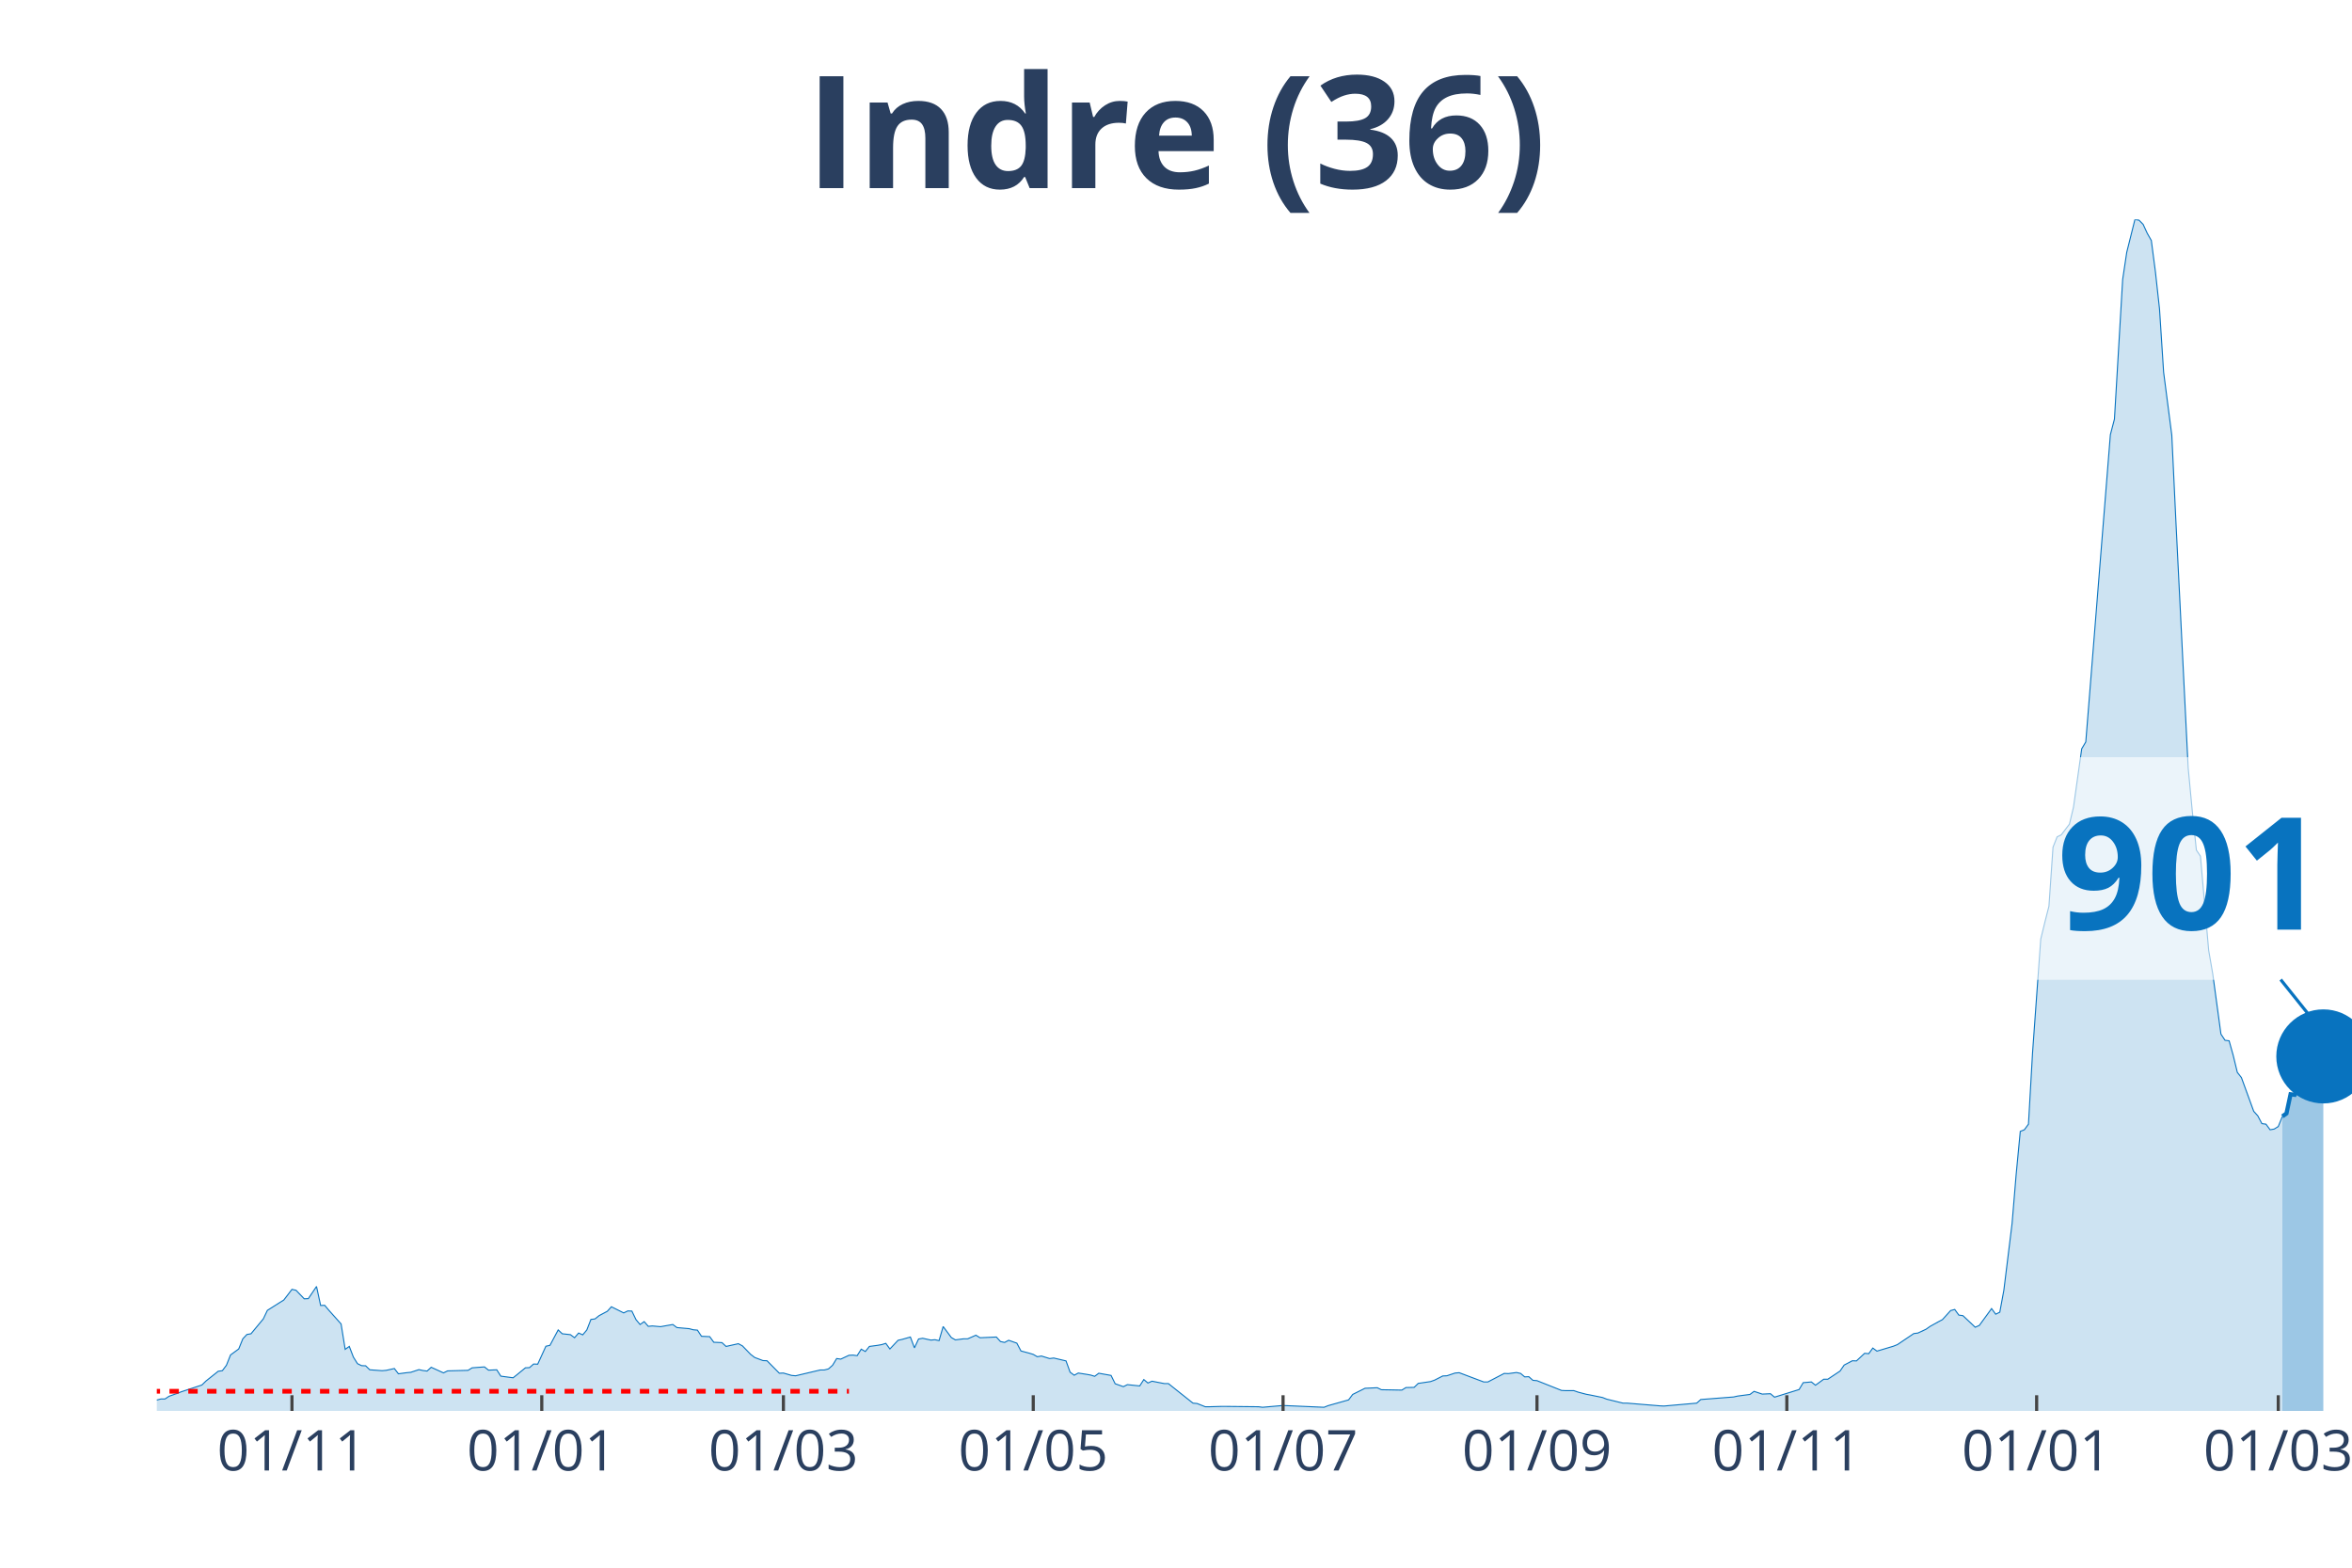
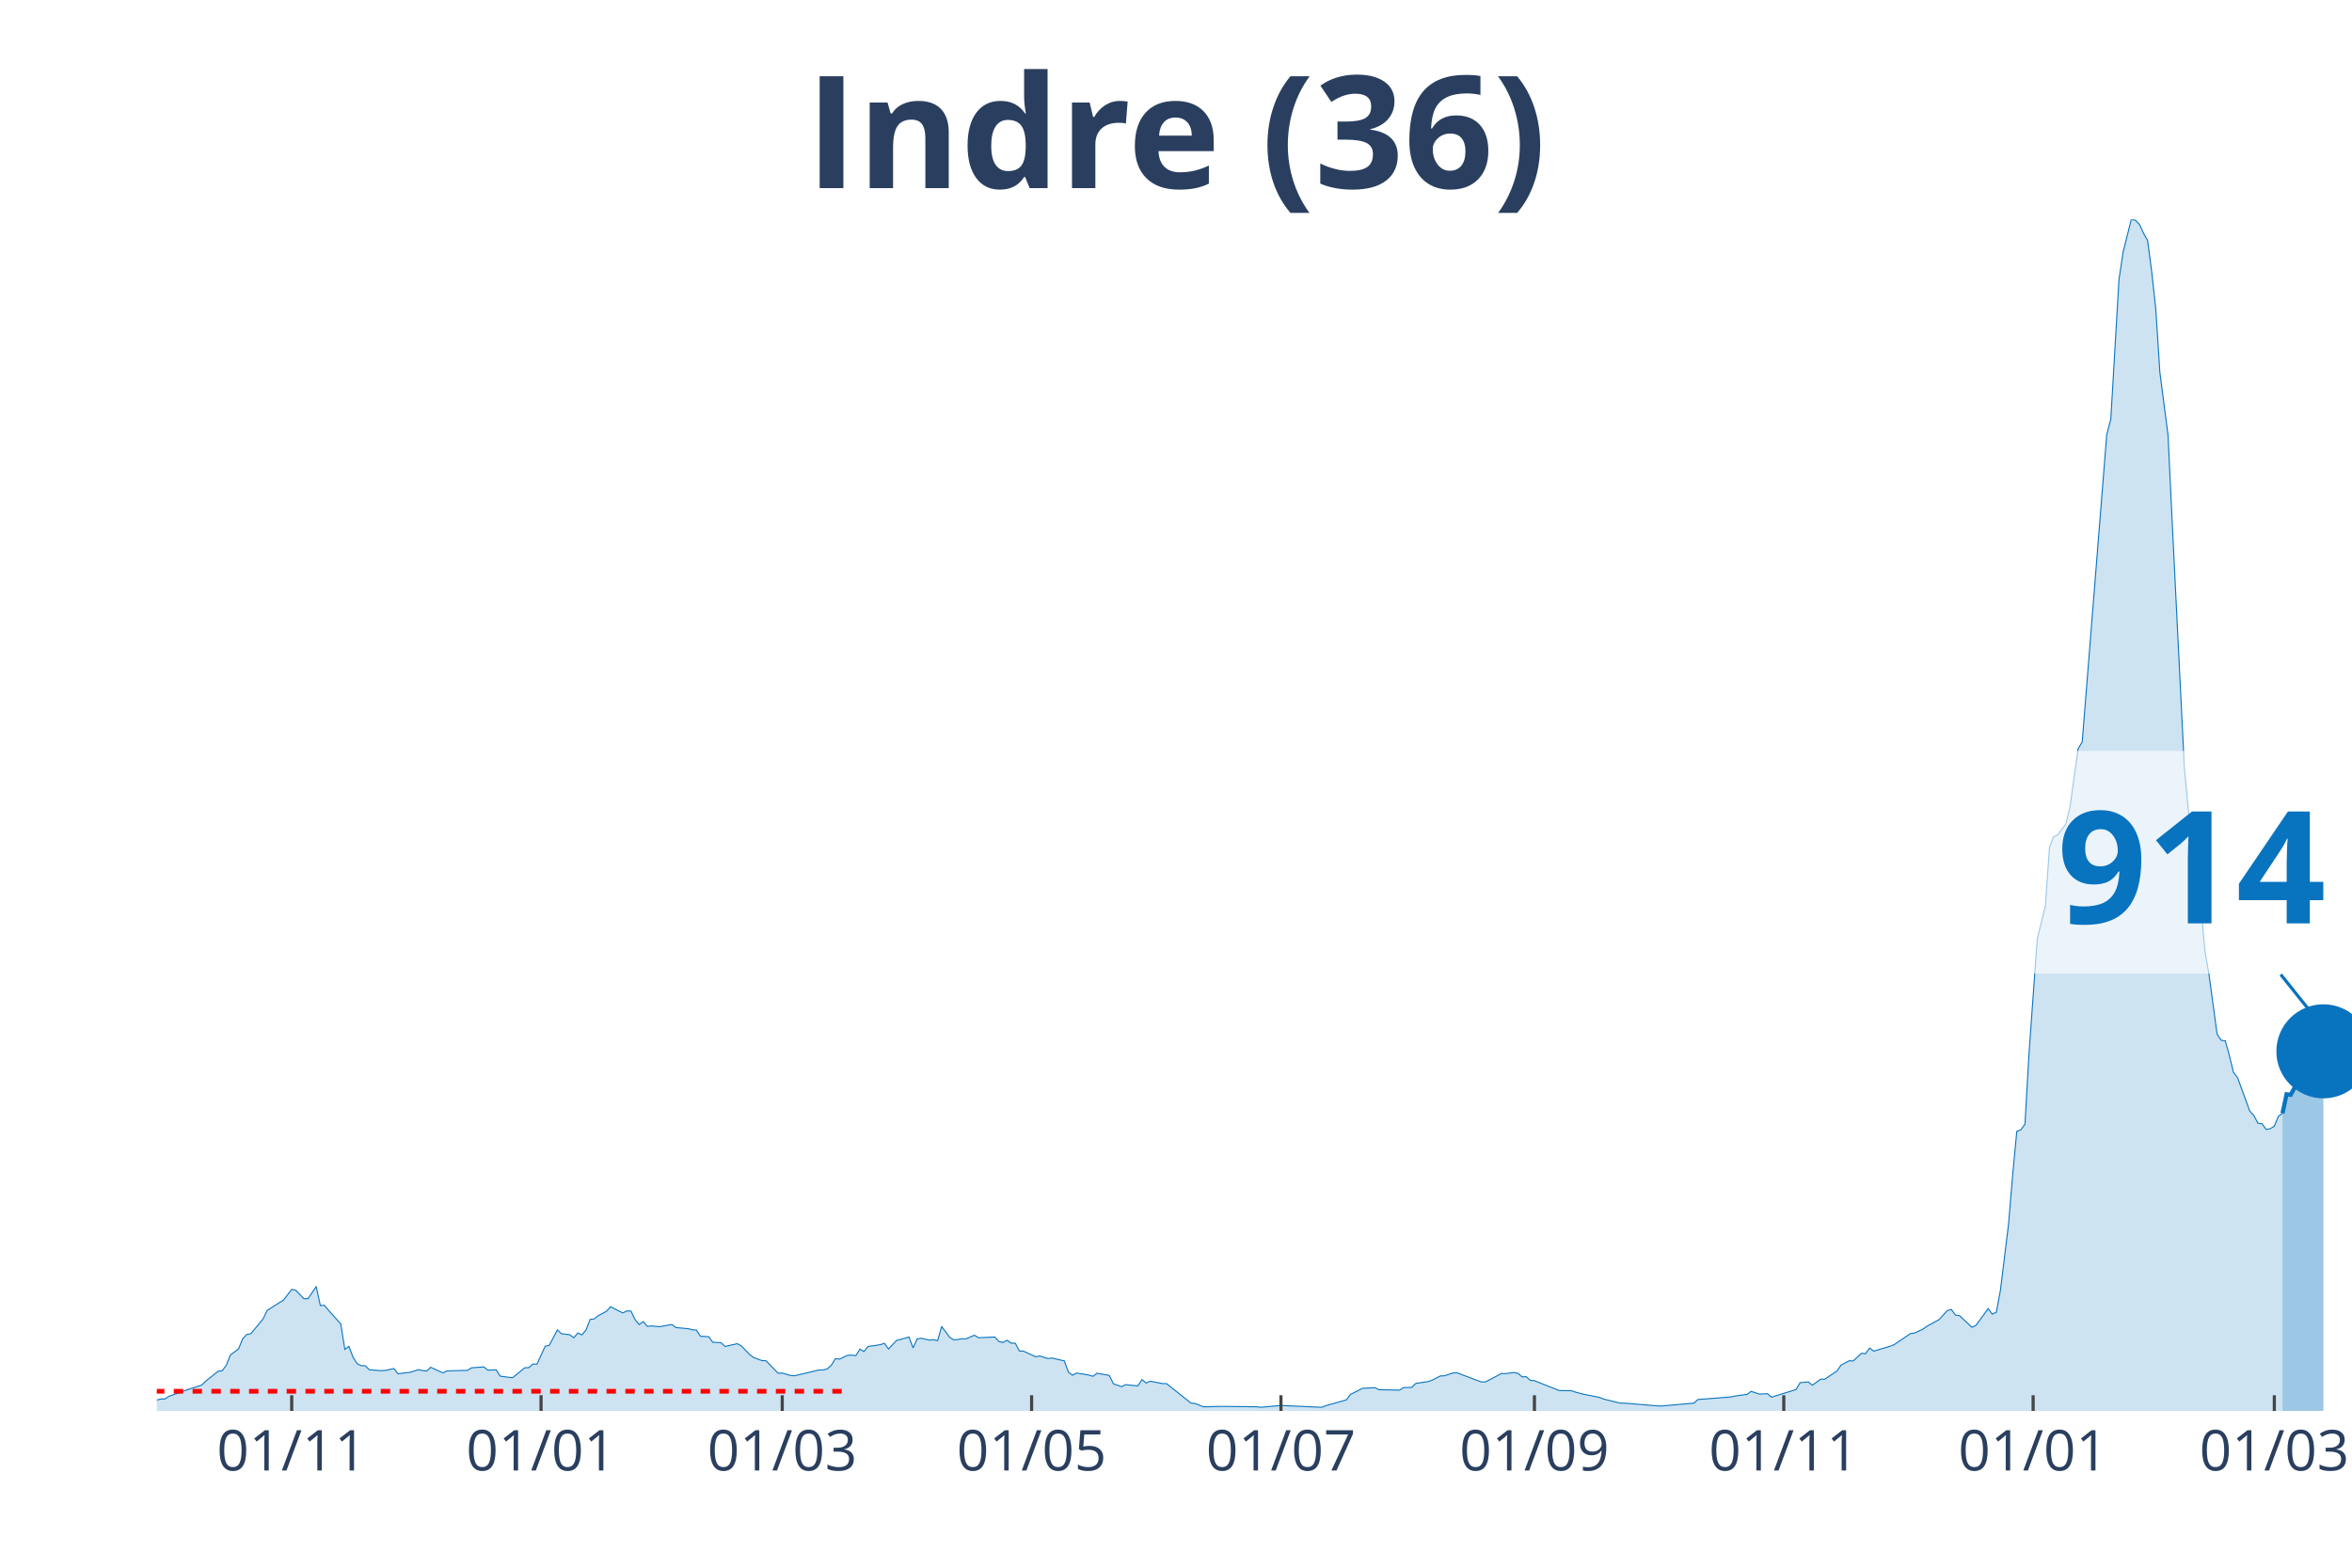
<svg xmlns="http://www.w3.org/2000/svg" class="main-svg" width="1125" height="750" style="" viewBox="0 0 750 500">
  <rect x="0" y="0" width="750" height="500" style="fill: rgb(0, 0, 0); fill-opacity: 0;" />
-   <defs id="defs-36f964">
+   <defs id="defs-c37c62">
    <g class="clips">
-       <clipPath id="clip36f964xyplot" class="plotclip">
+       <clipPath id="clipc37c62xyplot" class="plotclip">
        <rect width="700" height="380" />
      </clipPath>
-       <clipPath class="axesclip" id="clip36f964x">
+       <clipPath class="axesclip" id="clipc37c62x">
        <rect x="50" y="0" width="700" height="500" />
      </clipPath>
-       <clipPath class="axesclip" id="clip36f964y">
+       <clipPath class="axesclip" id="clipc37c62y">
        <rect x="0" y="70" width="750" height="380" />
      </clipPath>
-       <clipPath class="axesclip" id="clip36f964xy">
+       <clipPath class="axesclip" id="clipc37c62xy">
        <rect x="50" y="70" width="700" height="380" />
      </clipPath>
    </g>
    <g class="gradients" />
  </defs>
  <g class="bglayer">
    <rect class="bg" x="50" y="70" width="700" height="380" style="fill: rgb(0, 0, 0); fill-opacity: 0; stroke-width: 0;" />
  </g>
  <g class="layer-below">
    <g class="imagelayer" />
    <g class="shapelayer" />
  </g>
  <g class="cartesianlayer">
    <g class="subplot xy">
      <g class="layer-subplot">
        <g class="shapelayer" />
        <g class="imagelayer" />
      </g>
      <g class="gridlayer">
        <g class="x">
-           <path class="xgrid crisp" transform="translate(93.1,0)" d="M0,70v380" style="stroke: rgb(255, 255, 255); stroke-opacity: 1; stroke-width: 1px;" />
-           <path class="xgrid crisp" transform="translate(172.76,0)" d="M0,70v380" style="stroke: rgb(255, 255, 255); stroke-opacity: 1; stroke-width: 1px;" />
-           <path class="xgrid crisp" transform="translate(249.81,0)" d="M0,70v380" style="stroke: rgb(255, 255, 255); stroke-opacity: 1; stroke-width: 1px;" />
-           <path class="xgrid crisp" transform="translate(329.48,0)" d="M0,70v380" style="stroke: rgb(255, 255, 255); stroke-opacity: 1; stroke-width: 1px;" />
-           <path class="xgrid crisp" transform="translate(409.14,0)" d="M0,70v380" style="stroke: rgb(255, 255, 255); stroke-opacity: 1; stroke-width: 1px;" />
-           <path class="xgrid crisp" transform="translate(490.11,0)" d="M0,70v380" style="stroke: rgb(255, 255, 255); stroke-opacity: 1; stroke-width: 1px;" />
-           <path class="xgrid crisp" transform="translate(569.78,0)" d="M0,70v380" style="stroke: rgb(255, 255, 255); stroke-opacity: 1; stroke-width: 1px;" />
-           <path class="xgrid crisp" transform="translate(649.44,0)" d="M0,70v380" style="stroke: rgb(255, 255, 255); stroke-opacity: 1; stroke-width: 1px;" />
-           <path class="xgrid crisp" transform="translate(726.49,0)" d="M0,70v380" style="stroke: rgb(255, 255, 255); stroke-opacity: 1; stroke-width: 1px;" />
+           <path class="xgrid crisp" transform="translate(93.02,0)" d="M0,70v380" style="stroke: rgb(255, 255, 255); stroke-opacity: 1; stroke-width: 1px;" />
+           <path class="xgrid crisp" transform="translate(172.53,0)" d="M0,70v380" style="stroke: rgb(255, 255, 255); stroke-opacity: 1; stroke-width: 1px;" />
+           <path class="xgrid crisp" transform="translate(249.44,0)" d="M0,70v380" style="stroke: rgb(255, 255, 255); stroke-opacity: 1; stroke-width: 1px;" />
+           <path class="xgrid crisp" transform="translate(328.96,0)" d="M0,70v380" style="stroke: rgb(255, 255, 255); stroke-opacity: 1; stroke-width: 1px;" />
+           <path class="xgrid crisp" transform="translate(408.47,0)" d="M0,70v380" style="stroke: rgb(255, 255, 255); stroke-opacity: 1; stroke-width: 1px;" />
+           <path class="xgrid crisp" transform="translate(489.29,0)" d="M0,70v380" style="stroke: rgb(255, 255, 255); stroke-opacity: 1; stroke-width: 1px;" />
+           <path class="xgrid crisp" transform="translate(568.81,0)" d="M0,70v380" style="stroke: rgb(255, 255, 255); stroke-opacity: 1; stroke-width: 1px;" />
+           <path class="xgrid crisp" transform="translate(648.32,0)" d="M0,70v380" style="stroke: rgb(255, 255, 255); stroke-opacity: 1; stroke-width: 1px;" />
+           <path class="xgrid crisp" transform="translate(725.23,0)" d="M0,70v380" style="stroke: rgb(255, 255, 255); stroke-opacity: 1; stroke-width: 1px;" />
        </g>
        <g class="y" />
      </g>
      <g class="zerolinelayer" />
      <path class="xlines-below" />
      <path class="ylines-below" />
      <g class="overlines-below" />
      <g class="xaxislayer-below" />
      <g class="yaxislayer-below" />
      <g class="overaxes-below" />
-       <g class="plot" transform="translate(50, 70)" clip-path="url('#clip36f964xyplot')">
+       <g class="plot" transform="translate(50, 70)" clip-path="url('#clipc37c62xyplot')">
        <g class="scatterlayer mlayer">
-           <g class="trace scatter tracecbf3ad" style="stroke-miterlimit: 2;">
+           <g class="trace scatter tracebf1e29" style="stroke-miterlimit: 2;">
            <g class="fills">
              <g>
-                 <path class="js-fill" d="M677.8,380L-177.61,380L-177.61,379.36L-129.29,379.77L-127.99,379.71L-88.81,379.94L-87.5,379.77L-53.54,379.42L-52.24,379.42L-43.1,376.71L-41.79,376.82L-33.96,377.92L-32.65,378.09L-23.51,377.34L-22.2,376.53L-14.37,374.68L-13.06,375.67L-3.92,376.65L-2.61,376.53L0,376.53L1.31,376.19L2.61,376.19L3.92,375.32L6.53,374.4L7.84,373.88L14.37,371.74L15.67,370.47L19.59,367.35L20.9,367.17L22.2,365.44L23.51,362.15L26.12,360.24L27.43,357L28.73,355.62L30.04,355.39L33.96,350.65L35.26,347.93L39.18,345.45L40.49,344.64L43.1,341.23L44.4,341.52L47.01,344.24L48.32,344.18L50.93,340.31L52.24,346.37L53.54,346.32L54.85,347.88L58.77,352.27L60.07,360.36L61.38,359.43L62.69,362.84L63.99,364.92L65.3,365.56L66.6,365.61L67.91,366.88L71.83,367.17L73.13,367.06L75.75,366.48L77.05,368.16L79.66,367.81L80.97,367.69L83.58,366.83L84.89,367.12L86.19,367.29L87.5,366.08L91.42,367.87L92.72,367.23L99.25,367.06L100.56,366.25L104.48,365.96L105.78,367L108.4,366.88L109.7,368.91L113.62,369.43L114.93,368.39L117.54,366.25L118.84,366.19L120.15,365.04L121.46,365.09L124.07,359.37L125.37,359.08L127.99,354.17L129.29,355.39L131.9,355.68L133.21,356.66L134.51,355.16L135.82,355.73L137.13,354.17L138.43,350.82L139.74,350.65L141.04,349.61L143.66,348.22L144.96,346.78L148.88,348.74L150.19,348.11L151.49,348.16L152.8,350.88L154.1,352.44L155.41,351.52L156.72,353.02L158.02,352.9L160.63,353.13L161.94,352.9L164.55,352.44L165.86,353.42L169.78,353.77L171.08,354.12L172.39,354.23L173.69,356.2L176.31,356.31L177.61,358.1L180.22,358.22L181.53,359.43L185.45,358.56L186.75,359.26L189.37,361.97L190.67,362.96L193.28,363.94L194.59,364L198.51,367.98L199.81,367.92L202.43,368.68L203.73,368.79L211.57,366.94L212.87,366.94L214.18,366.6L215.49,365.44L216.79,363.3L218.1,363.48L220.71,362.26L222.01,362.2L223.32,362.38L224.63,360.3L225.93,361.05L227.24,359.43L229.85,359.08L231.16,358.85L232.46,358.45L233.77,360.24L236.38,357.47L237.69,357.18L240.3,356.43L241.6,359.89L242.91,357.06L244.22,356.83L246.83,357.41L248.13,357.29L249.44,357.58L250.75,353.08L253.36,356.6L254.66,357.35L257.28,357L258.58,357L261.19,355.85L262.5,356.66L267.72,356.43L269.03,357.87L270.34,358.16L271.64,357.47L274.25,358.39L275.56,360.88L278.17,361.57L279.48,361.97L280.78,362.72L282.09,362.49L284.7,363.3L286.01,363.13L289.93,364.05L291.23,367.64L292.54,368.62L293.84,367.92L296.46,368.33L297.76,368.56L299.07,368.96L300.37,367.98L304.29,368.68L305.6,371.33L308.21,372.26L309.51,371.62L313.43,372.03L314.74,370L316.04,371.1L317.35,370.52L321.27,371.28L322.57,371.28L330.41,377.52L331.72,377.63L334.33,378.67L335.63,378.67L339.55,378.56L340.86,378.56L351.31,378.67L352.61,378.84L357.84,378.38L359.14,378.27L372.2,378.84L373.51,378.32L380.04,376.48L381.34,374.74L385.26,372.78L386.57,372.72L389.18,372.6L390.49,373.24L397.01,373.36L398.32,372.55L400.93,372.49L402.24,371.22L406.16,370.64L407.46,370.18L410.07,368.85L411.38,368.79L413.99,367.92L415.3,367.81L423.13,370.76L424.44,370.76L429.66,368.04L430.97,368.1L433.58,367.75L434.89,368.04L436.19,369.14L437.5,369.08L438.81,370.24L440.11,370.35L447.95,373.47L449.25,373.53L451.87,373.53L453.17,373.99L455.78,374.68L457.09,374.92L461.01,375.72L462.31,376.24L467.54,377.52L468.84,377.52L479.29,378.38L480.6,378.44L491.04,377.52L492.35,376.36L502.8,375.55L504.1,375.26L508.02,374.74L509.33,373.76L511.94,374.63L513.25,374.57L514.55,374.51L515.86,375.61L523.69,373.18L525,370.99L527.61,370.76L528.92,371.8L531.53,369.89L532.84,369.89L536.75,367.29L538.06,365.38L540.67,364L541.98,364.05L544.59,361.63L545.9,361.74L547.2,359.95L548.51,360.93L553.73,359.37L555.04,358.85L560.26,355.33L561.57,355.16L564.18,353.94L565.49,353.02L568.1,351.57L569.4,350.88L572.01,347.99L573.32,347.64L574.63,349.44L575.93,349.61L579.85,353.31L581.16,352.73L585.07,347.36L586.38,349.15L587.69,348.51L588.99,341.46L591.6,320.26L592.91,304.54L594.22,290.85L595.52,290.33L596.83,288.54L598.13,265.83L600.75,229.49L602.05,224.18L603.36,219.03L604.66,200.2L605.97,196.9L607.28,196.27L609.89,192.86L611.19,187.43L613.81,168.82L615.11,166.63L622.95,68.64L624.25,63.67L626.87,19.12L628.17,10.46L630.78,0L632.09,0.23L633.4,1.56L634.7,4.39L636.01,6.7L637.31,16.64L638.62,28.54L639.93,48.71L642.54,68.81L643.84,96.14L647.76,174.89L649.07,188.7L650.37,201.12L651.68,203.09L654.29,233.07L655.6,240.64L658.21,259.82L659.51,261.79L660.82,261.96L662.13,266.64L663.43,272.01L664.74,273.69L668.66,284.44L669.96,285.88L671.27,288.37L672.57,288.54L673.88,290.33L675.19,290.1L676.49,289.29L677.8,286.05" style="fill: rgb(8, 115, 191); fill-opacity: 0.2; stroke-width: 0;" />
+                 <path class="js-fill" d="M677.84,380L-177.28,380L-177.28,379.36L-129.05,379.77L-127.75,379.71L-88.64,379.94L-87.34,379.77L-53.45,379.42L-52.14,379.42L-43.02,376.71L-41.71,376.82L-33.89,377.92L-32.59,378.09L-23.46,377.34L-22.16,376.53L-14.34,374.68L-13.04,375.67L-3.91,376.65L-2.61,376.53L0,376.53L1.3,376.19L2.61,376.19L3.91,375.32L6.52,374.4L7.82,373.88L14.34,371.74L15.64,370.47L19.55,367.35L20.86,367.17L22.16,365.44L23.46,362.15L26.07,360.24L27.37,357L28.68,355.62L29.98,355.39L33.89,350.65L35.2,347.93L39.11,345.45L40.41,344.64L43.02,341.23L44.32,341.52L46.93,344.24L48.23,344.18L50.84,340.31L52.14,346.37L53.45,346.32L54.75,347.88L58.66,352.27L59.96,360.36L61.27,359.43L62.57,362.84L63.87,364.92L65.18,365.56L66.48,365.61L67.78,366.88L71.69,367.17L73,367.06L75.61,366.48L76.91,368.16L79.52,367.81L80.82,367.69L83.43,366.83L84.73,367.12L86.03,367.29L87.34,366.08L91.25,367.87L92.55,367.23L99.07,367.06L100.37,366.25L104.28,365.96L105.59,367L108.19,366.88L109.5,368.91L113.41,369.43L114.71,368.39L117.32,366.25L118.62,366.19L119.93,365.04L121.23,365.09L123.84,359.37L125.14,359.08L127.75,354.17L129.05,355.39L131.66,355.68L132.96,356.66L134.26,355.16L135.57,355.73L136.87,354.17L138.18,350.82L139.48,350.65L140.78,349.61L143.39,348.22L144.69,346.78L148.6,348.74L149.91,348.11L151.21,348.16L152.51,350.88L153.82,352.44L155.12,351.52L156.42,353.02L157.73,352.9L160.34,353.13L161.64,352.9L164.25,352.44L165.55,353.42L169.46,353.77L170.76,354.12L172.07,354.23L173.37,356.2L175.98,356.31L177.28,358.1L179.89,358.22L181.19,359.43L185.1,358.56L186.41,359.26L189.01,361.97L190.32,362.96L192.92,363.94L194.23,364L198.14,367.98L199.44,367.92L202.05,368.68L203.35,368.79L211.17,366.94L212.48,366.94L213.78,366.6L215.08,365.44L216.39,363.3L217.69,363.48L220.3,362.26L221.6,362.2L222.91,362.38L224.21,360.3L225.51,361.05L226.82,359.43L229.42,359.08L230.73,358.85L232.03,358.45L233.33,360.24L235.94,357.47L237.24,357.18L239.85,356.43L241.15,359.89L242.46,357.06L243.76,356.83L246.37,357.41L247.67,357.29L248.98,357.58L250.28,353.08L252.89,356.6L254.19,357.35L256.8,357L258.1,357L260.71,355.85L262.01,356.66L267.23,356.43L268.53,357.87L269.83,358.16L271.14,357.47L272.44,358.39L273.74,358.39L275.05,360.88L276.35,360.93L280.26,362.72L281.56,362.49L284.17,363.3L285.47,363.13L289.39,364.05L290.69,367.64L291.99,368.62L293.3,367.92L295.9,368.33L297.21,368.56L298.51,368.96L299.81,367.98L303.72,368.68L305.03,371.33L307.64,372.26L308.94,371.62L312.85,372.03L314.15,370L315.46,371.1L316.76,370.52L320.67,371.28L321.97,371.28L329.8,377.52L331.1,377.63L333.71,378.67L335.01,378.67L338.92,378.56L340.22,378.56L350.65,378.67L351.96,378.84L357.17,378.38L358.47,378.27L371.51,378.84L372.81,378.32L379.33,376.48L380.63,374.74L384.54,372.78L385.85,372.72L388.45,372.6L389.76,373.24L396.28,373.36L397.58,372.55L400.19,372.49L401.49,371.22L405.4,370.64L406.7,370.18L409.31,368.85L410.61,368.79L413.22,367.92L414.53,367.81L422.35,370.76L423.65,370.76L428.86,368.04L430.17,368.1L432.77,367.75L434.08,368.04L435.38,369.14L436.69,369.08L437.99,370.24L439.29,370.35L447.11,373.47L448.42,373.53L451.02,373.53L452.33,373.99L454.93,374.68L456.24,374.92L460.15,375.72L461.45,376.24L466.67,377.52L467.97,377.52L478.4,378.38L479.7,378.44L490.13,377.52L491.43,376.36L501.86,375.55L503.17,375.26L507.08,374.74L508.38,373.76L510.99,374.63L512.29,374.57L513.59,374.51L514.9,375.61L522.72,373.18L524.02,370.99L526.63,370.76L527.93,371.8L530.54,369.89L531.84,369.89L535.75,367.29L537.06,365.38L539.66,364L540.97,364.05L543.58,361.63L544.88,361.74L546.18,359.95L547.49,360.93L552.7,359.37L554,358.85L559.22,355.33L560.52,355.16L563.13,353.94L564.43,353.02L567.04,351.57L568.34,350.88L570.95,347.99L572.25,347.64L573.56,349.44L574.86,349.61L578.77,353.31L580.07,352.73L583.99,347.36L585.29,349.15L586.59,348.51L587.9,341.46L590.5,320.26L591.81,304.54L593.11,290.85L594.41,290.33L595.72,288.54L597.02,265.83L599.63,229.49L600.93,224.18L602.23,219.03L603.54,200.2L604.84,196.9L606.15,196.27L608.75,192.86L610.06,187.43L612.66,168.82L613.97,166.63L621.79,68.64L623.09,63.67L625.7,19.12L627,10.46L629.61,0L630.91,0.23L632.22,1.56L633.52,4.39L634.82,6.7L636.13,16.64L637.43,28.54L638.73,48.71L641.34,68.81L642.64,96.14L646.55,174.89L647.86,188.7L649.16,201.12L650.47,203.09L653.07,233.07L654.38,240.64L656.98,259.82L658.29,261.79L659.59,261.96L660.89,266.64L662.2,272.01L663.5,273.69L667.41,284.38L668.72,285.82L670.02,288.25L671.32,288.42L672.63,290.21L673.93,289.98L675.23,289.17L676.54,286L677.84,285.07" style="fill: rgb(8, 115, 191); fill-opacity: 0.2; stroke-width: 0;" />
              </g>
            </g>
            <g class="errorbars" />
            <g class="lines">
-               <path class="js-line" d="M-177.61,379.36L-129.29,379.77L-127.99,379.71L-88.81,379.94L-87.5,379.77L-53.54,379.42L-52.24,379.42L-43.1,376.71L-41.79,376.82L-33.96,377.92L-32.65,378.09L-23.51,377.34L-22.2,376.53L-14.37,374.68L-13.06,375.67L-3.92,376.65L-2.61,376.53L0,376.53L1.31,376.19L2.61,376.19L3.92,375.32L6.53,374.4L7.84,373.88L14.37,371.74L15.67,370.47L19.59,367.35L20.9,367.17L22.2,365.44L23.51,362.15L26.12,360.24L27.43,357L28.73,355.62L30.04,355.39L33.96,350.65L35.26,347.93L39.18,345.45L40.49,344.64L43.1,341.23L44.4,341.52L47.01,344.24L48.32,344.18L50.93,340.31L52.24,346.37L53.54,346.32L54.85,347.88L58.77,352.27L60.07,360.36L61.38,359.43L62.69,362.84L63.99,364.92L65.3,365.56L66.6,365.61L67.91,366.88L71.83,367.17L73.13,367.06L75.75,366.48L77.05,368.16L79.66,367.81L80.97,367.69L83.58,366.83L84.89,367.12L86.19,367.29L87.5,366.08L91.42,367.87L92.72,367.23L99.25,367.06L100.56,366.25L104.48,365.96L105.78,367L108.4,366.88L109.7,368.91L113.62,369.43L114.93,368.39L117.54,366.25L118.84,366.19L120.15,365.04L121.46,365.09L124.07,359.37L125.37,359.08L127.99,354.17L129.29,355.39L131.9,355.68L133.21,356.66L134.51,355.16L135.82,355.73L137.13,354.17L138.43,350.82L139.74,350.65L141.04,349.61L143.66,348.22L144.96,346.78L148.88,348.74L150.19,348.11L151.49,348.16L152.8,350.88L154.1,352.44L155.41,351.52L156.72,353.02L158.02,352.9L160.63,353.13L161.94,352.9L164.55,352.44L165.86,353.42L169.78,353.77L171.08,354.12L172.39,354.23L173.69,356.2L176.31,356.31L177.61,358.1L180.22,358.22L181.53,359.43L185.45,358.56L186.75,359.26L189.37,361.97L190.67,362.96L193.28,363.94L194.59,364L198.51,367.98L199.81,367.92L202.43,368.68L203.73,368.79L211.57,366.94L212.87,366.94L214.18,366.6L215.49,365.44L216.79,363.3L218.1,363.48L220.71,362.26L222.01,362.2L223.32,362.38L224.63,360.3L225.93,361.05L227.24,359.43L229.85,359.08L231.16,358.85L232.46,358.45L233.77,360.24L236.38,357.47L237.69,357.18L240.3,356.43L241.6,359.89L242.91,357.06L244.22,356.83L246.83,357.41L248.13,357.29L249.44,357.58L250.75,353.08L253.36,356.6L254.66,357.35L257.28,357L258.58,357L261.19,355.85L262.5,356.66L267.72,356.43L269.03,357.87L270.34,358.16L271.64,357.47L274.25,358.39L275.56,360.88L278.17,361.57L279.48,361.97L280.78,362.72L282.09,362.49L284.7,363.3L286.01,363.13L289.93,364.05L291.23,367.64L292.54,368.62L293.84,367.92L296.46,368.33L297.76,368.56L299.07,368.96L300.37,367.98L304.29,368.68L305.6,371.33L308.21,372.26L309.51,371.62L313.43,372.03L314.74,370L316.04,371.1L317.35,370.52L321.27,371.28L322.57,371.28L330.41,377.52L331.72,377.63L334.33,378.67L335.63,378.67L339.55,378.56L340.86,378.56L351.31,378.67L352.61,378.84L357.84,378.38L359.14,378.27L372.2,378.84L373.51,378.32L380.04,376.48L381.34,374.74L385.26,372.78L386.57,372.72L389.18,372.6L390.49,373.24L397.01,373.36L398.32,372.55L400.93,372.49L402.24,371.22L406.16,370.64L407.46,370.18L410.07,368.85L411.38,368.79L413.99,367.92L415.3,367.81L423.13,370.76L424.44,370.76L429.66,368.04L430.97,368.1L433.58,367.75L434.89,368.04L436.19,369.14L437.5,369.08L438.81,370.24L440.11,370.35L447.95,373.47L449.25,373.53L451.87,373.53L453.17,373.99L455.78,374.68L457.09,374.92L461.01,375.72L462.31,376.24L467.54,377.52L468.84,377.52L479.29,378.38L480.6,378.44L491.04,377.52L492.35,376.36L502.8,375.55L504.1,375.26L508.02,374.74L509.33,373.76L511.94,374.63L513.25,374.57L514.55,374.51L515.86,375.61L523.69,373.18L525,370.99L527.61,370.76L528.92,371.8L531.53,369.89L532.84,369.89L536.75,367.29L538.06,365.38L540.67,364L541.98,364.05L544.59,361.63L545.9,361.74L547.2,359.95L548.51,360.93L553.73,359.37L555.04,358.85L560.26,355.33L561.57,355.16L564.18,353.94L565.49,353.02L568.1,351.57L569.4,350.88L572.01,347.99L573.32,347.64L574.63,349.44L575.93,349.61L579.85,353.31L581.16,352.73L585.07,347.36L586.38,349.15L587.69,348.51L588.99,341.46L591.6,320.26L592.91,304.54L594.22,290.85L595.52,290.33L596.83,288.54L598.13,265.83L600.75,229.49L602.05,224.18L603.36,219.03L604.66,200.2L605.97,196.9L607.28,196.27L609.89,192.86L611.19,187.43L613.81,168.82L615.11,166.63L622.95,68.64L624.25,63.67L626.87,19.12L628.17,10.46L630.78,0L632.09,0.23L633.4,1.56L634.7,4.39L636.01,6.7L637.31,16.64L638.62,28.54L639.93,48.71L642.54,68.81L643.84,96.14L647.76,174.89L649.07,188.7L650.37,201.12L651.68,203.09L654.29,233.07L655.6,240.64L658.21,259.82L659.51,261.79L660.82,261.96L662.13,266.64L663.43,272.01L664.74,273.69L668.66,284.44L669.96,285.88L671.27,288.37L672.57,288.54L673.88,290.33L675.19,290.1L676.49,289.29L677.8,286.05" style="vector-effect: non-scaling-stroke; fill: none; stroke: rgb(8, 115, 191); stroke-opacity: 1; stroke-width: 0.5px; opacity: 1;" />
+               <path class="js-line" d="M-177.28,379.36L-129.05,379.77L-127.75,379.71L-88.64,379.94L-87.34,379.77L-53.45,379.42L-52.14,379.42L-43.02,376.71L-41.71,376.82L-33.89,377.92L-32.59,378.09L-23.46,377.34L-22.16,376.53L-14.34,374.68L-13.04,375.67L-3.91,376.65L-2.61,376.53L0,376.53L1.3,376.19L2.61,376.19L3.91,375.32L6.52,374.4L7.82,373.88L14.34,371.74L15.64,370.47L19.55,367.35L20.86,367.17L22.16,365.44L23.46,362.15L26.07,360.24L27.37,357L28.68,355.62L29.98,355.39L33.89,350.65L35.2,347.93L39.11,345.45L40.41,344.64L43.02,341.23L44.32,341.52L46.93,344.24L48.23,344.18L50.84,340.31L52.14,346.37L53.45,346.32L54.75,347.88L58.66,352.27L59.96,360.36L61.27,359.43L62.57,362.84L63.87,364.92L65.18,365.56L66.48,365.61L67.78,366.88L71.69,367.17L73,367.06L75.61,366.48L76.91,368.16L79.52,367.81L80.82,367.69L83.43,366.83L84.73,367.12L86.03,367.29L87.34,366.08L91.25,367.87L92.55,367.23L99.07,367.06L100.37,366.25L104.28,365.96L105.59,367L108.19,366.88L109.5,368.91L113.41,369.43L114.71,368.39L117.32,366.25L118.62,366.19L119.93,365.04L121.23,365.09L123.84,359.37L125.14,359.08L127.75,354.17L129.05,355.39L131.66,355.68L132.96,356.66L134.26,355.16L135.57,355.73L136.87,354.17L138.18,350.82L139.48,350.65L140.78,349.61L143.39,348.22L144.69,346.78L148.6,348.74L149.91,348.11L151.21,348.16L152.51,350.88L153.82,352.44L155.12,351.52L156.42,353.02L157.73,352.9L160.34,353.13L161.64,352.9L164.25,352.44L165.55,353.42L169.46,353.77L170.76,354.12L172.07,354.23L173.37,356.2L175.98,356.31L177.28,358.1L179.89,358.22L181.19,359.43L185.1,358.56L186.41,359.26L189.01,361.97L190.32,362.96L192.92,363.94L194.23,364L198.14,367.98L199.44,367.92L202.05,368.68L203.35,368.79L211.17,366.94L212.48,366.94L213.78,366.6L215.08,365.44L216.39,363.3L217.69,363.48L220.3,362.26L221.6,362.2L222.91,362.38L224.21,360.3L225.51,361.05L226.82,359.43L229.42,359.08L230.73,358.85L232.03,358.45L233.33,360.24L235.94,357.47L237.24,357.18L239.85,356.43L241.15,359.89L242.46,357.06L243.76,356.83L246.37,357.41L247.67,357.29L248.98,357.58L250.28,353.08L252.89,356.6L254.19,357.35L256.8,357L258.1,357L260.71,355.85L262.01,356.66L267.23,356.43L268.53,357.87L269.83,358.16L271.14,357.47L272.44,358.39L273.74,358.39L275.05,360.88L276.35,360.93L280.26,362.72L281.56,362.49L284.17,363.3L285.47,363.13L289.39,364.05L290.69,367.64L291.99,368.62L293.3,367.92L295.9,368.33L297.21,368.56L298.51,368.96L299.81,367.98L303.72,368.68L305.03,371.33L307.64,372.26L308.94,371.62L312.85,372.03L314.15,370L315.46,371.1L316.76,370.52L320.67,371.28L321.97,371.28L329.8,377.52L331.1,377.63L333.71,378.67L335.01,378.67L338.92,378.56L340.22,378.56L350.65,378.67L351.96,378.84L357.17,378.38L358.47,378.27L371.51,378.84L372.81,378.32L379.33,376.48L380.63,374.74L384.54,372.78L385.85,372.72L388.45,372.6L389.76,373.24L396.28,373.36L397.58,372.55L400.19,372.49L401.49,371.22L405.4,370.64L406.7,370.18L409.31,368.85L410.61,368.79L413.22,367.92L414.53,367.81L422.35,370.76L423.65,370.76L428.86,368.04L430.17,368.1L432.77,367.75L434.08,368.04L435.38,369.14L436.69,369.08L437.99,370.24L439.29,370.35L447.11,373.47L448.42,373.53L451.02,373.53L452.33,373.99L454.93,374.68L456.24,374.92L460.15,375.72L461.45,376.24L466.67,377.52L467.97,377.52L478.4,378.38L479.7,378.44L490.13,377.52L491.43,376.36L501.86,375.55L503.17,375.26L507.08,374.74L508.38,373.76L510.99,374.63L512.29,374.57L513.59,374.51L514.9,375.61L522.72,373.18L524.02,370.99L526.63,370.76L527.93,371.8L530.54,369.89L531.84,369.89L535.75,367.29L537.06,365.38L539.66,364L540.97,364.05L543.58,361.63L544.88,361.74L546.18,359.95L547.49,360.93L552.7,359.37L554,358.85L559.22,355.33L560.52,355.16L563.13,353.94L564.43,353.02L567.04,351.57L568.34,350.88L570.95,347.99L572.25,347.64L573.56,349.44L574.86,349.61L578.77,353.31L580.07,352.73L583.99,347.36L585.29,349.15L586.59,348.51L587.9,341.46L590.5,320.26L591.81,304.54L593.11,290.85L594.41,290.33L595.72,288.54L597.02,265.83L599.63,229.49L600.93,224.18L602.23,219.03L603.54,200.2L604.84,196.9L606.15,196.27L608.75,192.86L610.06,187.43L612.66,168.82L613.97,166.63L621.79,68.64L623.09,63.67L625.7,19.12L627,10.46L629.61,0L630.91,0.23L632.22,1.56L633.52,4.39L634.82,6.7L636.13,16.64L637.43,28.54L638.73,48.71L641.34,68.81L642.64,96.14L646.55,174.89L647.86,188.7L649.16,201.12L650.47,203.09L653.07,233.07L654.38,240.64L656.98,259.82L658.29,261.79L659.59,261.96L660.89,266.64L662.2,272.01L663.5,273.69L667.41,284.38L668.72,285.82L670.02,288.25L671.32,288.42L672.63,290.21L673.93,289.98L675.23,289.17L676.54,286L677.84,285.07" style="vector-effect: non-scaling-stroke; fill: none; stroke: rgb(8, 115, 191); stroke-opacity: 1; stroke-width: 0.5px; opacity: 1;" />
            </g>
            <g class="points" />
            <g class="text" />
          </g>
-           <g class="trace scatter trace93057c" style="stroke-miterlimit: 2;">
+           <g class="trace scatter trace54509c" style="stroke-miterlimit: 2;">
            <g class="fills">
              <g>
-                 <path class="js-fill" d="M690.86,380L677.8,380L677.8,286.05L679.1,285.13L680.41,279.01L681.72,279.18L683.02,276.23L685.63,272.01L686.94,271.21L689.55,271.78L690.86,266.93" style="fill: rgb(8, 115, 191); fill-opacity: 0.4; stroke-width: 0;" />
+                 <path class="js-fill" d="M690.88,380L677.84,380L677.84,285.07L679.14,279.01L680.45,279.18L684.36,272.01L685.66,271.21L688.27,271.78L689.57,266.76L690.88,265.31" style="fill: rgb(8, 115, 191); fill-opacity: 0.4; stroke-width: 0;" />
              </g>
            </g>
            <g class="errorbars" />
            <g class="lines">
-               <path class="js-line" d="M677.8,286.05L679.1,285.13L680.41,279.01L681.72,279.18L683.02,276.23L685.63,272.01L686.94,271.21L689.55,271.78L690.86,266.93" style="vector-effect: non-scaling-stroke; fill: none; stroke: rgb(8, 115, 191); stroke-opacity: 1; stroke-width: 2px; opacity: 1;" />
+               <path class="js-line" d="M677.84,285.07L679.14,279.01L680.45,279.18L684.36,272.01L685.66,271.21L688.27,271.78L689.57,266.76L690.88,265.31" style="vector-effect: non-scaling-stroke; fill: none; stroke: rgb(8, 115, 191); stroke-opacity: 1; stroke-width: 2px; opacity: 1;" />
            </g>
            <g class="points" />
            <g class="text" />
          </g>
-           <g class="trace scatter trace0cb868" style="stroke-miterlimit: 2; opacity: 1;">
+           <g class="trace scatter trace45a7ba" style="stroke-miterlimit: 2; opacity: 1;">
            <g class="fills" />
            <g class="errorbars" />
            <g class="lines" />
            <g class="points">
-               <path class="point" transform="translate(690.86,266.93)" d="M15,0A15,15 0 1,1 0,-15A15,15 0 0,1 15,0Z" style="opacity: 1; stroke-width: 0px; fill: rgb(8, 115, 191); fill-opacity: 1;" />
+               <path class="point" transform="translate(690.88,265.31)" d="M15,0A15,15 0 1,1 0,-15A15,15 0 0,1 15,0Z" style="opacity: 1; stroke-width: 0px; fill: rgb(8, 115, 191); fill-opacity: 1;" />
            </g>
            <g class="text" />
          </g>
        </g>
      </g>
      <g class="overplot" />
      <path class="xlines-above crisp" style="fill: none; stroke-width: 1px; stroke: rgb(0, 0, 0); stroke-opacity: 0;" d="" />
      <path class="ylines-above crisp" style="fill: none;" d="M0,0" />
      <g class="overlines-above" />
      <g class="xaxislayer-above">
-         <path class="xtick ticks crisp" d="M0,450v-5" transform="translate(93.1,0)" style="stroke: rgb(68, 68, 68); stroke-opacity: 1; stroke-width: 1px;" />
-         <path class="xtick ticks crisp" d="M0,450v-5" transform="translate(172.76,0)" style="stroke: rgb(68, 68, 68); stroke-opacity: 1; stroke-width: 1px;" />
-         <path class="xtick ticks crisp" d="M0,450v-5" transform="translate(249.81,0)" style="stroke: rgb(68, 68, 68); stroke-opacity: 1; stroke-width: 1px;" />
-         <path class="xtick ticks crisp" d="M0,450v-5" transform="translate(329.48,0)" style="stroke: rgb(68, 68, 68); stroke-opacity: 1; stroke-width: 1px;" />
-         <path class="xtick ticks crisp" d="M0,450v-5" transform="translate(409.14,0)" style="stroke: rgb(68, 68, 68); stroke-opacity: 1; stroke-width: 1px;" />
-         <path class="xtick ticks crisp" d="M0,450v-5" transform="translate(490.11,0)" style="stroke: rgb(68, 68, 68); stroke-opacity: 1; stroke-width: 1px;" />
-         <path class="xtick ticks crisp" d="M0,450v-5" transform="translate(569.78,0)" style="stroke: rgb(68, 68, 68); stroke-opacity: 1; stroke-width: 1px;" />
-         <path class="xtick ticks crisp" d="M0,450v-5" transform="translate(649.44,0)" style="stroke: rgb(68, 68, 68); stroke-opacity: 1; stroke-width: 1px;" />
-         <path class="xtick ticks crisp" d="M0,450v-5" transform="translate(726.49,0)" style="stroke: rgb(68, 68, 68); stroke-opacity: 1; stroke-width: 1px;" />
+         <path class="xtick ticks crisp" d="M0,450v-5" transform="translate(93.02,0)" style="stroke: rgb(68, 68, 68); stroke-opacity: 1; stroke-width: 1px;" />
+         <path class="xtick ticks crisp" d="M0,450v-5" transform="translate(172.53,0)" style="stroke: rgb(68, 68, 68); stroke-opacity: 1; stroke-width: 1px;" />
+         <path class="xtick ticks crisp" d="M0,450v-5" transform="translate(249.44,0)" style="stroke: rgb(68, 68, 68); stroke-opacity: 1; stroke-width: 1px;" />
+         <path class="xtick ticks crisp" d="M0,450v-5" transform="translate(328.96,0)" style="stroke: rgb(68, 68, 68); stroke-opacity: 1; stroke-width: 1px;" />
+         <path class="xtick ticks crisp" d="M0,450v-5" transform="translate(408.47,0)" style="stroke: rgb(68, 68, 68); stroke-opacity: 1; stroke-width: 1px;" />
+         <path class="xtick ticks crisp" d="M0,450v-5" transform="translate(489.29,0)" style="stroke: rgb(68, 68, 68); stroke-opacity: 1; stroke-width: 1px;" />
+         <path class="xtick ticks crisp" d="M0,450v-5" transform="translate(568.81,0)" style="stroke: rgb(68, 68, 68); stroke-opacity: 1; stroke-width: 1px;" />
+         <path class="xtick ticks crisp" d="M0,450v-5" transform="translate(648.32,0)" style="stroke: rgb(68, 68, 68); stroke-opacity: 1; stroke-width: 1px;" />
+         <path class="xtick ticks crisp" d="M0,450v-5" transform="translate(725.23,0)" style="stroke: rgb(68, 68, 68); stroke-opacity: 1; stroke-width: 1px;" />
        <g class="xtick">
-           <text text-anchor="middle" x="0" y="469" transform="translate(93.1,0)" style="font-family: 'Open Sans', verdana, arial, sans-serif; font-size: 18px; fill: rgb(42, 63, 95); fill-opacity: 1; white-space: pre;">01/11</text>
+           <text text-anchor="middle" x="0" y="469" transform="translate(93.02,0)" style="font-family: 'Open Sans', verdana, arial, sans-serif; font-size: 18px; fill: rgb(42, 63, 95); fill-opacity: 1; white-space: pre;">01/11</text>
        </g>
        <g class="xtick">
-           <text text-anchor="middle" x="0" y="469" transform="translate(172.76,0)" style="font-family: 'Open Sans', verdana, arial, sans-serif; font-size: 18px; fill: rgb(42, 63, 95); fill-opacity: 1; white-space: pre;">01/01</text>
+           <text text-anchor="middle" x="0" y="469" transform="translate(172.53,0)" style="font-family: 'Open Sans', verdana, arial, sans-serif; font-size: 18px; fill: rgb(42, 63, 95); fill-opacity: 1; white-space: pre;">01/01</text>
        </g>
        <g class="xtick">
-           <text text-anchor="middle" x="0" y="469" transform="translate(249.81,0)" style="font-family: 'Open Sans', verdana, arial, sans-serif; font-size: 18px; fill: rgb(42, 63, 95); fill-opacity: 1; white-space: pre;">01/03</text>
+           <text text-anchor="middle" x="0" y="469" transform="translate(249.44,0)" style="font-family: 'Open Sans', verdana, arial, sans-serif; font-size: 18px; fill: rgb(42, 63, 95); fill-opacity: 1; white-space: pre;">01/03</text>
        </g>
        <g class="xtick">
-           <text text-anchor="middle" x="0" y="469" transform="translate(329.48,0)" style="font-family: 'Open Sans', verdana, arial, sans-serif; font-size: 18px; fill: rgb(42, 63, 95); fill-opacity: 1; white-space: pre;">01/05</text>
+           <text text-anchor="middle" x="0" y="469" transform="translate(328.96,0)" style="font-family: 'Open Sans', verdana, arial, sans-serif; font-size: 18px; fill: rgb(42, 63, 95); fill-opacity: 1; white-space: pre;">01/05</text>
        </g>
        <g class="xtick">
-           <text text-anchor="middle" x="0" y="469" transform="translate(409.14,0)" style="font-family: 'Open Sans', verdana, arial, sans-serif; font-size: 18px; fill: rgb(42, 63, 95); fill-opacity: 1; white-space: pre;">01/07</text>
+           <text text-anchor="middle" x="0" y="469" transform="translate(408.47,0)" style="font-family: 'Open Sans', verdana, arial, sans-serif; font-size: 18px; fill: rgb(42, 63, 95); fill-opacity: 1; white-space: pre;">01/07</text>
        </g>
        <g class="xtick">
-           <text text-anchor="middle" x="0" y="469" transform="translate(490.11,0)" style="font-family: 'Open Sans', verdana, arial, sans-serif; font-size: 18px; fill: rgb(42, 63, 95); fill-opacity: 1; white-space: pre;">01/09</text>
+           <text text-anchor="middle" x="0" y="469" transform="translate(489.29,0)" style="font-family: 'Open Sans', verdana, arial, sans-serif; font-size: 18px; fill: rgb(42, 63, 95); fill-opacity: 1; white-space: pre;">01/09</text>
        </g>
        <g class="xtick">
-           <text text-anchor="middle" x="0" y="469" transform="translate(569.78,0)" style="font-family: 'Open Sans', verdana, arial, sans-serif; font-size: 18px; fill: rgb(42, 63, 95); fill-opacity: 1; white-space: pre;">01/11</text>
+           <text text-anchor="middle" x="0" y="469" transform="translate(568.81,0)" style="font-family: 'Open Sans', verdana, arial, sans-serif; font-size: 18px; fill: rgb(42, 63, 95); fill-opacity: 1; white-space: pre;">01/11</text>
        </g>
        <g class="xtick">
-           <text text-anchor="middle" x="0" y="469" transform="translate(649.44,0)" style="font-family: 'Open Sans', verdana, arial, sans-serif; font-size: 18px; fill: rgb(42, 63, 95); fill-opacity: 1; white-space: pre;">01/01</text>
+           <text text-anchor="middle" x="0" y="469" transform="translate(648.32,0)" style="font-family: 'Open Sans', verdana, arial, sans-serif; font-size: 18px; fill: rgb(42, 63, 95); fill-opacity: 1; white-space: pre;">01/01</text>
        </g>
        <g class="xtick">
-           <text text-anchor="middle" x="0" y="469" transform="translate(726.49,0)" style="font-family: 'Open Sans', verdana, arial, sans-serif; font-size: 18px; fill: rgb(42, 63, 95); fill-opacity: 1; white-space: pre;">01/03</text>
+           <text text-anchor="middle" x="0" y="469" transform="translate(725.23,0)" style="font-family: 'Open Sans', verdana, arial, sans-serif; font-size: 18px; fill: rgb(42, 63, 95); fill-opacity: 1; white-space: pre;">01/03</text>
        </g>
      </g>
      <g class="yaxislayer-above" />
      <g class="overaxes-above" />
    </g>
  </g>
  <g class="polarlayer" />
  <g class="ternarylayer" />
  <g class="geolayer" />
  <g class="funnelarealayer" />
  <g class="pielayer" />
  <g class="treemaplayer" />
  <g class="sunburstlayer" />
  <g class="glimages" />
-   <defs id="topdefs-36f964">
+   <defs id="topdefs-c37c62">
    <g class="clips" />
  </defs>
  <g class="layer-above">
    <g class="imagelayer" />
    <g class="shapelayer">
-       <path data-index="0" fill-rule="evenodd" d="M-683.96,443.73L270.71,443.73" clip-path="url('#clip36f964xy')" style="opacity: 1; stroke: rgb(255, 0, 0); stroke-opacity: 1; fill: rgb(0, 0, 0); fill-opacity: 0; stroke-dasharray: 3px, 3px; stroke-width: 1.5px;" />
+       <path data-index="0" fill-rule="evenodd" d="M-682.59,443.73L270.3,443.73" clip-path="url('#clipc37c62xy')" style="opacity: 1; stroke: rgb(255, 0, 0); stroke-opacity: 1; fill: rgb(0, 0, 0); fill-opacity: 0; stroke-dasharray: 3px, 3px; stroke-width: 1.5px;" />
    </g>
  </g>
  <g class="infolayer">
    <g class="g-gtitle">
      <text class="gtitle" x="375" y="25" text-anchor="middle" dy="0.7em" style="font-family: 'Open Sans', verdana, arial, sans-serif; font-size: 50px; fill: rgb(42, 63, 95); opacity: 1; font-weight: normal; white-space: pre;">
        <tspan style="font-weight:bold">Indre (36)</tspan>
      </text>
    </g>
    <g class="g-xtitle" />
    <g class="annotation" data-index="0" style="opacity: 1;">
-       <g class="annotation-text-g" transform="rotate(0,698.86,276.93)">
-         <g class="cursor-pointer" transform="translate(641, 241)">
+       <g class="annotation-text-g" transform="rotate(0,698.88,275.31)">
+         <g class="cursor-pointer" transform="translate(641, 239)">
          <rect class="bg" x="0.5" y="0.5" width="115" height="71" style="stroke-width: 1px; stroke: rgb(0, 0, 0); stroke-opacity: 0; fill: rgb(255, 255, 255); fill-opacity: 0.6;" />
          <text class="annotation-text" text-anchor="middle" x="57.812" y="55.5" style="font-family: 'Open Sans', verdana, arial, sans-serif; font-size: 50px; fill: rgb(8, 115, 191); fill-opacity: 1; white-space: pre;">
-             <tspan style="font-weight:bold">901 </tspan>
+             <tspan style="font-weight:bold">914 </tspan>
          </text>
        </g>
      </g>
      <g class="annotation-arrow-g" style="opacity: 1;">
-         <path d="M727.26,312.43L738.86,326.93" style="stroke-width: 1px; stroke: rgb(8, 115, 191); stroke-opacity: 1; stroke-dasharray: 0px, 0px, 18.569px, 18.569px;" />
+         <path d="M727.28,310.81L738.88,325.31" style="stroke-width: 1px; stroke: rgb(8, 115, 191); stroke-opacity: 1; stroke-dasharray: 0px, 0px, 18.569px, 18.569px;" />
      </g>
    </g>
  </g>
</svg>
